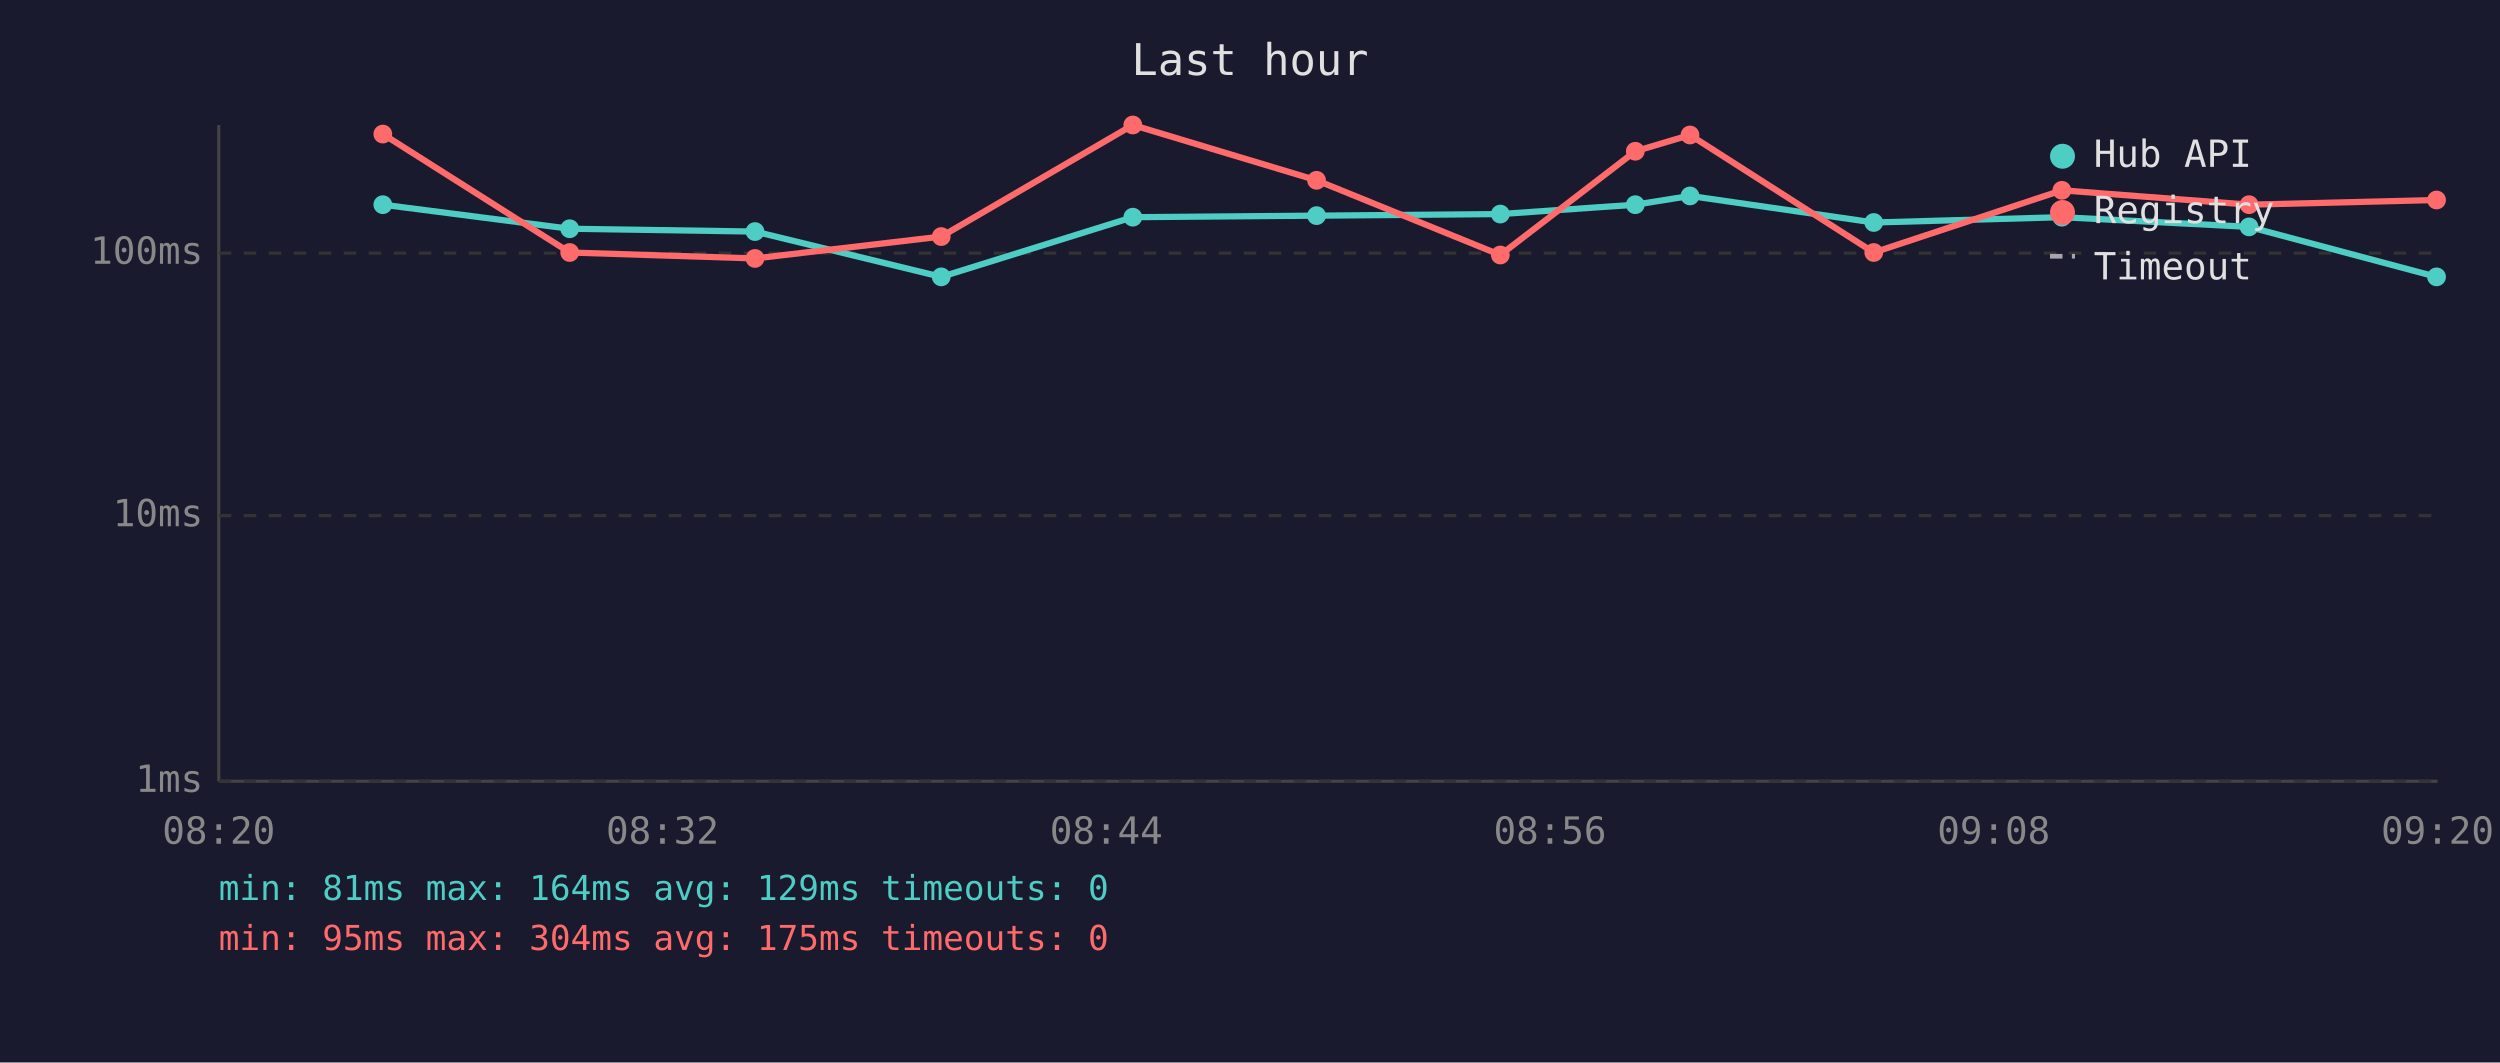
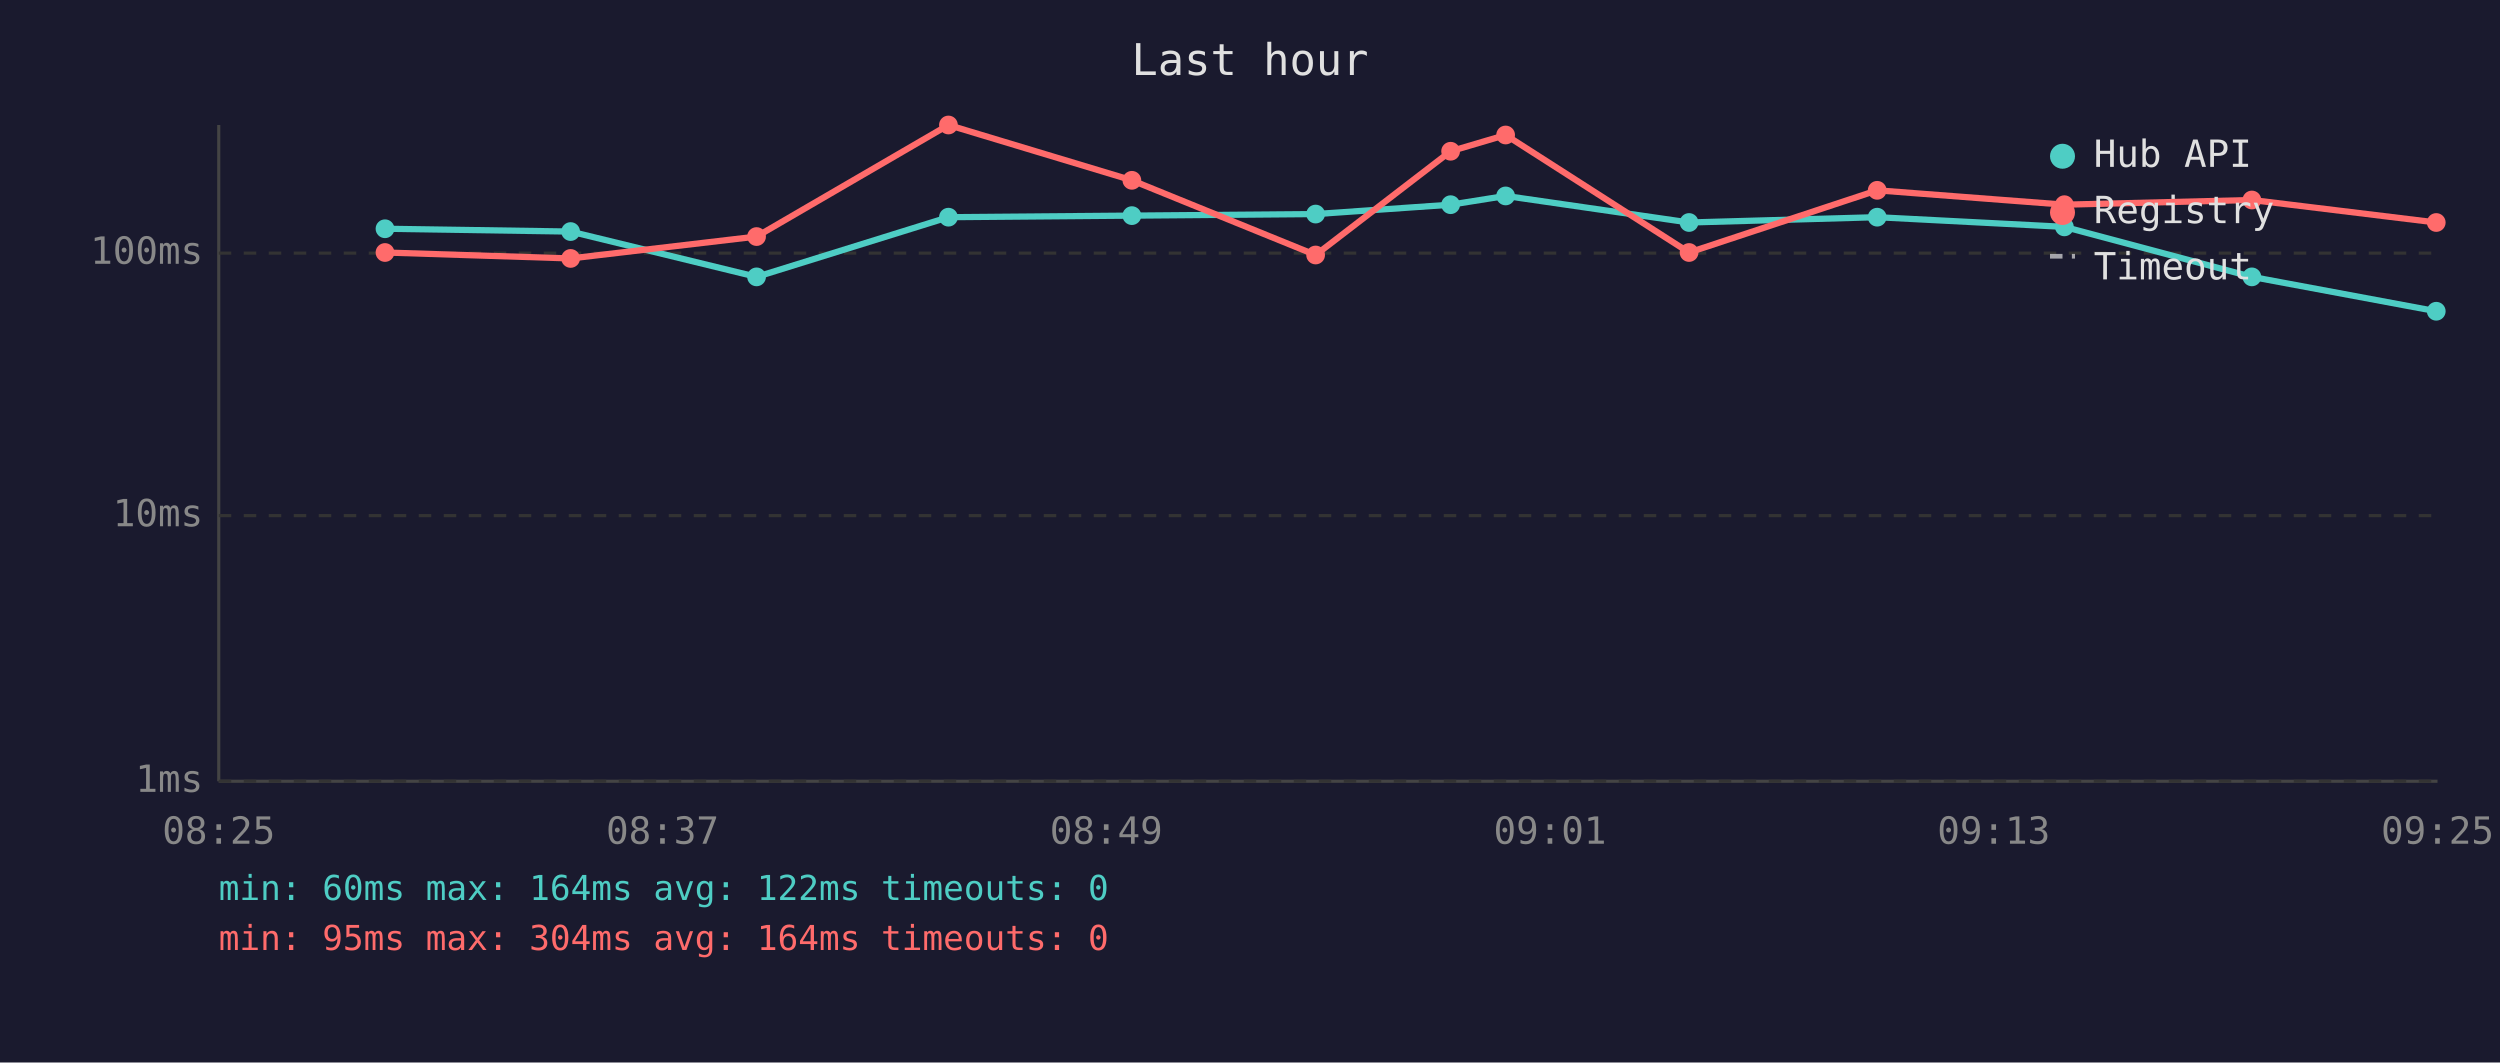
<svg xmlns="http://www.w3.org/2000/svg" viewBox="0 0 800 340" font-family="monospace" font-size="12">
  <rect width="800" height="340" fill="#1a1a2e" />
  <text x="400" y="24" fill="#e0e0e0" font-size="14" text-anchor="middle">Last hour</text>
  <line x1="70" y1="40" x2="70" y2="250" stroke="#444" stroke-width="1" />
  <line x1="70" y1="250" x2="780" y2="250" stroke="#444" stroke-width="1" />
  <line x1="70" y1="250" x2="780" y2="250" stroke="#333" stroke-width="1" stroke-dasharray="4" />
  <text x="65" y="250" fill="#888" text-anchor="end" dominant-baseline="middle">1ms</text>
  <line x1="70" y1="165" x2="780" y2="165" stroke="#333" stroke-width="1" stroke-dasharray="4" />
  <text x="65" y="165" fill="#888" text-anchor="end" dominant-baseline="middle">10ms</text>
  <line x1="70" y1="81" x2="780" y2="81" stroke="#333" stroke-width="1" stroke-dasharray="4" />
  <text x="65" y="81" fill="#888" text-anchor="end" dominant-baseline="middle">100ms</text>
-   <text x="70" y="270" fill="#888" text-anchor="middle">08:20</text>
-   <text x="212" y="270" fill="#888" text-anchor="middle">08:32</text>
-   <text x="354" y="270" fill="#888" text-anchor="middle">08:44</text>
-   <text x="496" y="270" fill="#888" text-anchor="middle">08:56</text>
-   <text x="638" y="270" fill="#888" text-anchor="middle">09:08</text>
-   <text x="780" y="270" fill="#888" text-anchor="middle">09:20</text>
-   <polyline points="122.5,65.5 182.3,73.2 241.6,74.1 301.2,88.6 362.5,69.5 421.3,69.0 480.1,68.5 523.3,65.5 540.8,62.7 599.6,71.2 659.8,69.5 719.7,72.6 779.7,88.6" fill="none" stroke="#4ecdc4" stroke-width="2" opacity="1" />
-   <circle cx="122.5" cy="65.5" r="3" fill="#4ecdc4" />
-   <circle cx="182.3" cy="73.2" r="3" fill="#4ecdc4" />
-   <circle cx="241.6" cy="74.1" r="3" fill="#4ecdc4" />
-   <circle cx="301.2" cy="88.6" r="3" fill="#4ecdc4" />
-   <circle cx="362.5" cy="69.5" r="3" fill="#4ecdc4" />
-   <circle cx="421.3" cy="69.0" r="3" fill="#4ecdc4" />
-   <circle cx="480.1" cy="68.5" r="3" fill="#4ecdc4" />
-   <circle cx="523.3" cy="65.5" r="3" fill="#4ecdc4" />
-   <circle cx="540.8" cy="62.7" r="3" fill="#4ecdc4" />
-   <circle cx="599.6" cy="71.2" r="3" fill="#4ecdc4" />
-   <circle cx="659.8" cy="69.5" r="3" fill="#4ecdc4" />
-   <circle cx="719.7" cy="72.6" r="3" fill="#4ecdc4" />
-   <circle cx="779.7" cy="88.6" r="3" fill="#4ecdc4" />
-   <polyline points="122.5,42.9 182.3,80.8 241.6,82.7 301.2,75.7 362.5,40.0 421.3,57.7 480.1,81.6 523.3,48.4 540.8,43.2 599.6,80.8 659.8,60.9 719.7,65.5 779.7,64.0" fill="none" stroke="#ff6b6b" stroke-width="2" opacity="1" />
-   <circle cx="122.5" cy="42.9" r="3" fill="#ff6b6b" />
-   <circle cx="182.3" cy="80.8" r="3" fill="#ff6b6b" />
-   <circle cx="241.6" cy="82.7" r="3" fill="#ff6b6b" />
-   <circle cx="301.2" cy="75.7" r="3" fill="#ff6b6b" />
-   <circle cx="362.5" cy="40.0" r="3" fill="#ff6b6b" />
-   <circle cx="421.3" cy="57.7" r="3" fill="#ff6b6b" />
-   <circle cx="480.1" cy="81.6" r="3" fill="#ff6b6b" />
-   <circle cx="523.3" cy="48.4" r="3" fill="#ff6b6b" />
-   <circle cx="540.8" cy="43.2" r="3" fill="#ff6b6b" />
-   <circle cx="599.6" cy="80.8" r="3" fill="#ff6b6b" />
-   <circle cx="659.8" cy="60.9" r="3" fill="#ff6b6b" />
-   <circle cx="719.7" cy="65.5" r="3" fill="#ff6b6b" />
-   <circle cx="779.7" cy="64.0" r="3" fill="#ff6b6b" />
+   <text x="70" y="270" fill="#888" text-anchor="middle">08:25</text>
+   <text x="212" y="270" fill="#888" text-anchor="middle">08:37</text>
+   <text x="354" y="270" fill="#888" text-anchor="middle">08:49</text>
+   <text x="496" y="270" fill="#888" text-anchor="middle">09:01</text>
+   <text x="638" y="270" fill="#888" text-anchor="middle">09:13</text>
+   <text x="780" y="270" fill="#888" text-anchor="middle">09:25</text>
+   <polyline points="123.2,73.2 182.6,74.1 242.1,88.6 303.5,69.5 362.2,69.0 421.0,68.5 464.2,65.5 481.8,62.7 540.5,71.2 600.7,69.5 660.6,72.6 720.6,88.6 779.6,99.6" fill="none" stroke="#4ecdc4" stroke-width="2" opacity="1" />
+   <circle cx="123.2" cy="73.2" r="3" fill="#4ecdc4" />
+   <circle cx="182.6" cy="74.1" r="3" fill="#4ecdc4" />
+   <circle cx="242.1" cy="88.6" r="3" fill="#4ecdc4" />
+   <circle cx="303.5" cy="69.5" r="3" fill="#4ecdc4" />
+   <circle cx="362.2" cy="69.0" r="3" fill="#4ecdc4" />
+   <circle cx="421.0" cy="68.5" r="3" fill="#4ecdc4" />
+   <circle cx="464.2" cy="65.5" r="3" fill="#4ecdc4" />
+   <circle cx="481.8" cy="62.7" r="3" fill="#4ecdc4" />
+   <circle cx="540.5" cy="71.2" r="3" fill="#4ecdc4" />
+   <circle cx="600.7" cy="69.5" r="3" fill="#4ecdc4" />
+   <circle cx="660.6" cy="72.6" r="3" fill="#4ecdc4" />
+   <circle cx="720.6" cy="88.6" r="3" fill="#4ecdc4" />
+   <circle cx="779.6" cy="99.6" r="3" fill="#4ecdc4" />
+   <polyline points="123.2,80.8 182.6,82.7 242.1,75.7 303.5,40.0 362.2,57.7 421.0,81.6 464.2,48.4 481.8,43.2 540.5,80.8 600.7,60.9 660.6,65.5 720.6,64.0 779.6,71.2" fill="none" stroke="#ff6b6b" stroke-width="2" opacity="1" />
+   <circle cx="123.2" cy="80.8" r="3" fill="#ff6b6b" />
+   <circle cx="182.6" cy="82.7" r="3" fill="#ff6b6b" />
+   <circle cx="242.1" cy="75.7" r="3" fill="#ff6b6b" />
+   <circle cx="303.5" cy="40.0" r="3" fill="#ff6b6b" />
+   <circle cx="362.2" cy="57.7" r="3" fill="#ff6b6b" />
+   <circle cx="421.0" cy="81.6" r="3" fill="#ff6b6b" />
+   <circle cx="464.2" cy="48.4" r="3" fill="#ff6b6b" />
+   <circle cx="481.8" cy="43.2" r="3" fill="#ff6b6b" />
+   <circle cx="540.5" cy="80.8" r="3" fill="#ff6b6b" />
+   <circle cx="600.7" cy="60.9" r="3" fill="#ff6b6b" />
+   <circle cx="660.6" cy="65.5" r="3" fill="#ff6b6b" />
+   <circle cx="720.6" cy="64.0" r="3" fill="#ff6b6b" />
+   <circle cx="779.6" cy="71.2" r="3" fill="#ff6b6b" />
  <circle cx="660" cy="50" r="4" fill="#4ecdc4" />
  <text x="670" y="50" fill="#e0e0e0" dominant-baseline="middle">Hub API</text>
  <circle cx="660" cy="68" r="4" fill="#ff6b6b" />
  <text x="670" y="68" fill="#e0e0e0" dominant-baseline="middle">Registry</text>
  <line x1="656" y1="82" x2="664" y2="82" stroke="#e0e0e0" stroke-width="1.5" stroke-dasharray="4,3" opacity="0.7" />
  <text x="670" y="86" fill="#e0e0e0" dominant-baseline="middle">Timeout</text>
-   <text x="70" y="288" fill="#4ecdc4" font-size="11">min: 81ms  max: 164ms  avg: 129ms  timeouts: 0</text>
-   <text x="70" y="304" fill="#ff6b6b" font-size="11">min: 95ms  max: 304ms  avg: 175ms  timeouts: 0</text>
+   <text x="70" y="288" fill="#4ecdc4" font-size="11">min: 60ms  max: 164ms  avg: 122ms  timeouts: 0</text>
+   <text x="70" y="304" fill="#ff6b6b" font-size="11">min: 95ms  max: 304ms  avg: 164ms  timeouts: 0</text>
</svg>
